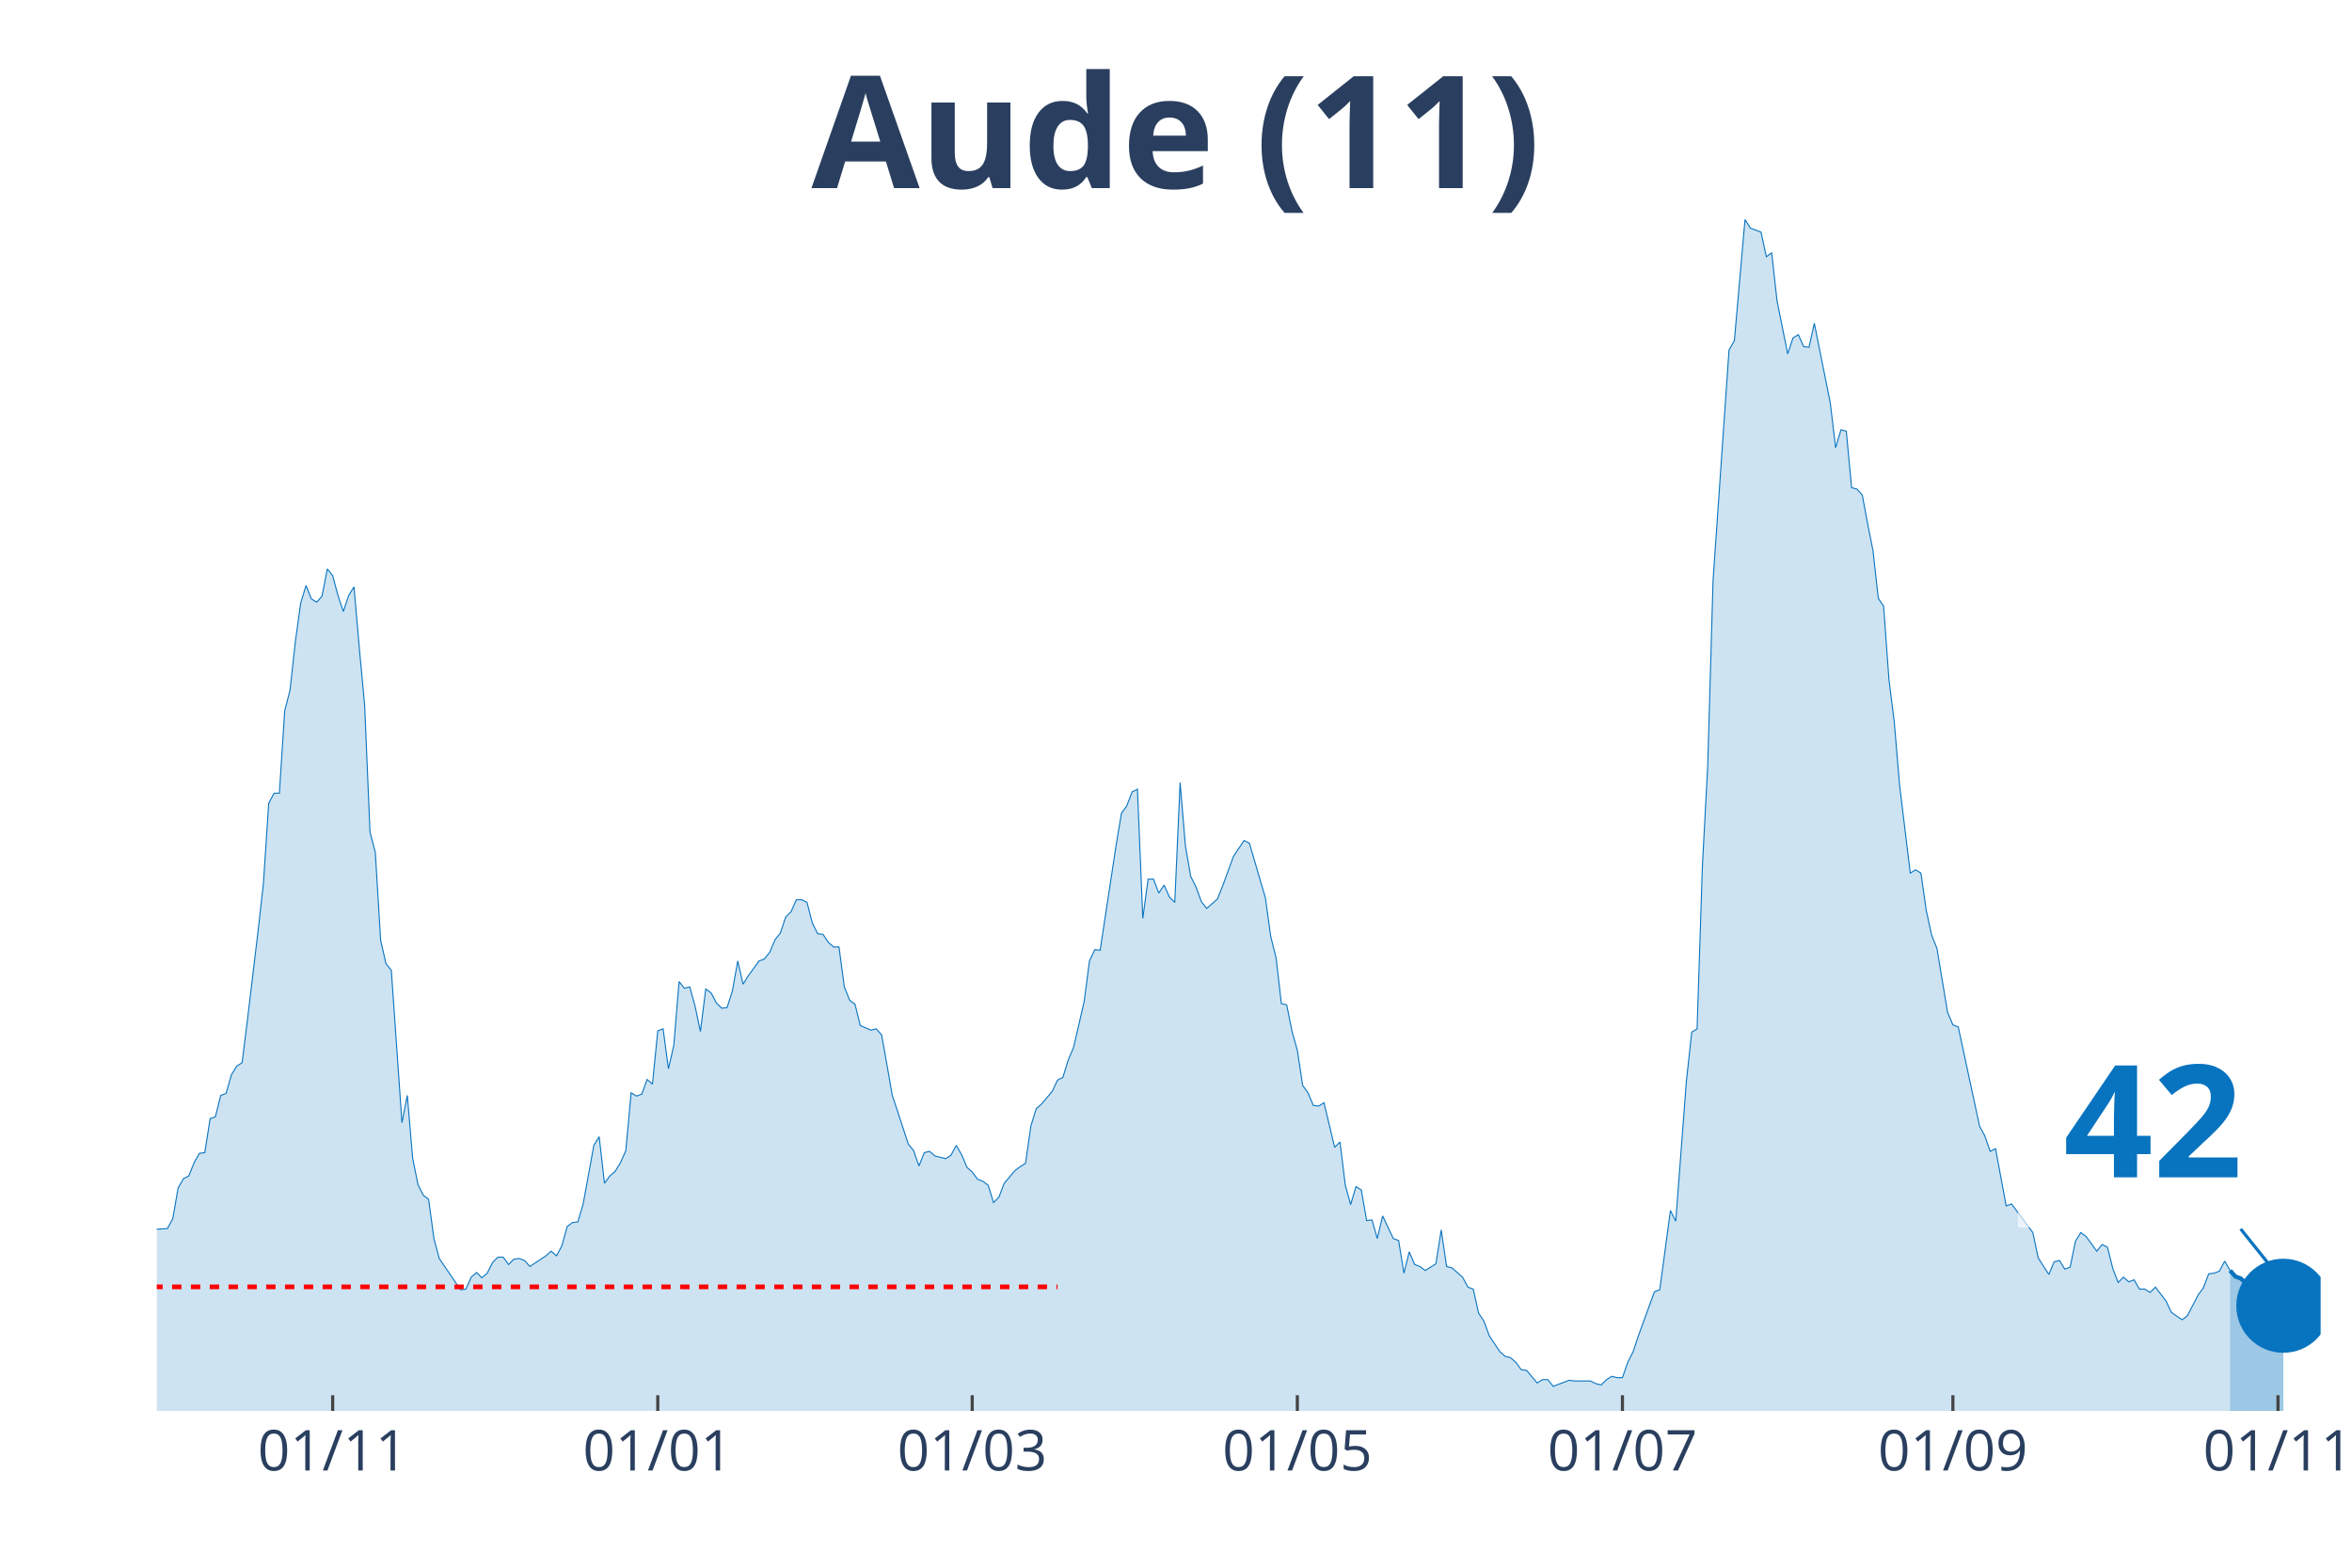
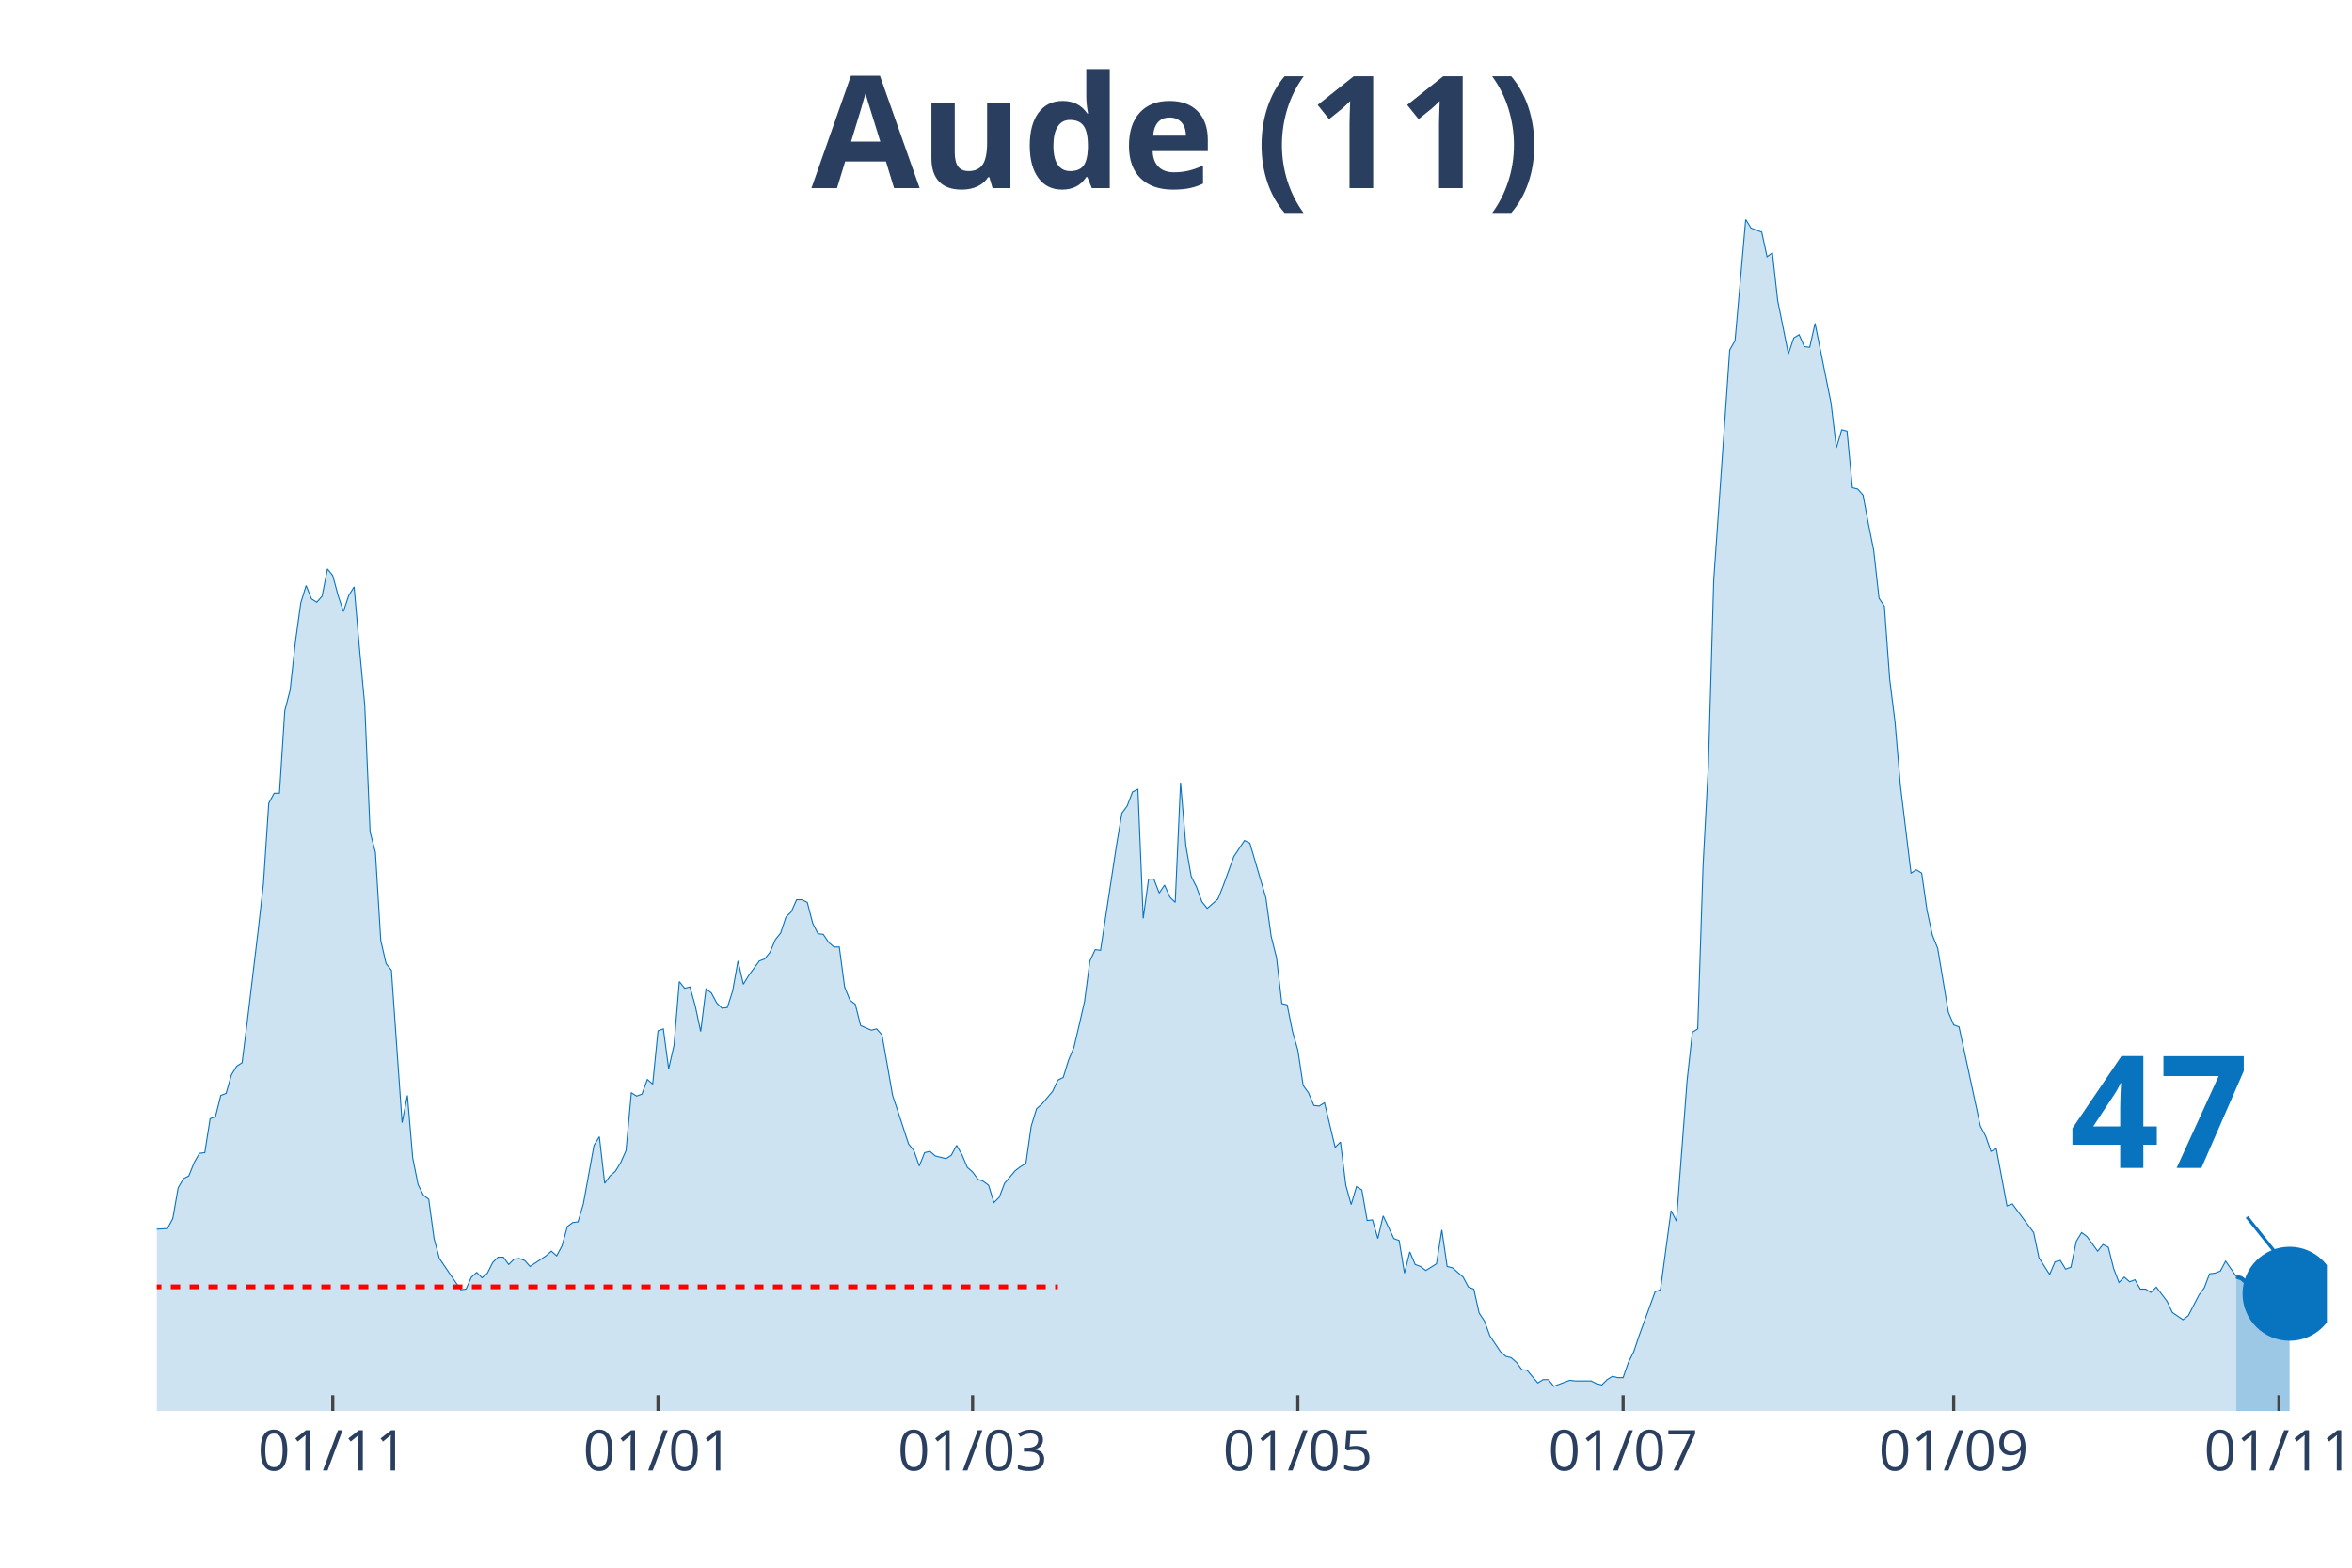
<svg xmlns="http://www.w3.org/2000/svg" class="main-svg" width="1125" height="750" style="" viewBox="0 0 750 500">
  <rect x="0" y="0" width="750" height="500" style="fill: rgb(0, 0, 0); fill-opacity: 0;" />
-   <defs id="defs-62aadf">
+   <defs id="defs-890fa3">
    <g class="clips">
-       <clipPath id="clip62aadfxyplot" class="plotclip">
-         <rect width="690" height="380" />
+       <clipPath id="clip890fa3xyplot" class="plotclip">
+         <rect width="692" height="380" />
      </clipPath>
-       <clipPath class="axesclip" id="clip62aadfx">
-         <rect x="50" y="0" width="690" height="500" />
+       <clipPath class="axesclip" id="clip890fa3x">
+         <rect x="50" y="0" width="692" height="500" />
      </clipPath>
-       <clipPath class="axesclip" id="clip62aadfy">
+       <clipPath class="axesclip" id="clip890fa3y">
        <rect x="0" y="70" width="750" height="380" />
      </clipPath>
-       <clipPath class="axesclip" id="clip62aadfxy">
-         <rect x="50" y="70" width="690" height="380" />
+       <clipPath class="axesclip" id="clip890fa3xy">
+         <rect x="50" y="70" width="692" height="380" />
      </clipPath>
    </g>
    <g class="gradients" />
  </defs>
  <g class="bglayer">
-     <rect class="bg" x="50" y="70" width="690" height="380" style="fill: rgb(0, 0, 0); fill-opacity: 0; stroke-width: 0;" />
+     <rect class="bg" x="50" y="70" width="692" height="380" style="fill: rgb(0, 0, 0); fill-opacity: 0; stroke-width: 0;" />
  </g>
  <g class="layer-below">
    <g class="imagelayer" />
    <g class="shapelayer" />
  </g>
  <g class="cartesianlayer">
    <g class="subplot xy">
      <g class="layer-subplot">
        <g class="shapelayer" />
        <g class="imagelayer" />
      </g>
      <g class="gridlayer">
        <g class="x">
-           <path class="xgrid crisp" transform="translate(106.08,0)" d="M0,70v380" style="stroke: rgb(255, 255, 255); stroke-opacity: 1; stroke-width: 1px;" />
-           <path class="xgrid crisp" transform="translate(209.75,0)" d="M0,70v380" style="stroke: rgb(255, 255, 255); stroke-opacity: 1; stroke-width: 1px;" />
-           <path class="xgrid crisp" transform="translate(310.02,0)" d="M0,70v380" style="stroke: rgb(255, 255, 255); stroke-opacity: 1; stroke-width: 1px;" />
-           <path class="xgrid crisp" transform="translate(413.69,0)" d="M0,70v380" style="stroke: rgb(255, 255, 255); stroke-opacity: 1; stroke-width: 1px;" />
-           <path class="xgrid crisp" transform="translate(517.36,0)" d="M0,70v380" style="stroke: rgb(255, 255, 255); stroke-opacity: 1; stroke-width: 1px;" />
-           <path class="xgrid crisp" transform="translate(622.73,0)" d="M0,70v380" style="stroke: rgb(255, 255, 255); stroke-opacity: 1; stroke-width: 1px;" />
-           <path class="xgrid crisp" transform="translate(726.4,0)" d="M0,70v380" style="stroke: rgb(255, 255, 255); stroke-opacity: 1; stroke-width: 1px;" />
+           <path class="xgrid crisp" transform="translate(106.11,0)" d="M0,70v380" style="stroke: rgb(255, 255, 255); stroke-opacity: 1; stroke-width: 1px;" />
+           <path class="xgrid crisp" transform="translate(209.82,0)" d="M0,70v380" style="stroke: rgb(255, 255, 255); stroke-opacity: 1; stroke-width: 1px;" />
+           <path class="xgrid crisp" transform="translate(310.14,0)" d="M0,70v380" style="stroke: rgb(255, 255, 255); stroke-opacity: 1; stroke-width: 1px;" />
+           <path class="xgrid crisp" transform="translate(413.85,0)" d="M0,70v380" style="stroke: rgb(255, 255, 255); stroke-opacity: 1; stroke-width: 1px;" />
+           <path class="xgrid crisp" transform="translate(517.57,0)" d="M0,70v380" style="stroke: rgb(255, 255, 255); stroke-opacity: 1; stroke-width: 1px;" />
+           <path class="xgrid crisp" transform="translate(622.98,0)" d="M0,70v380" style="stroke: rgb(255, 255, 255); stroke-opacity: 1; stroke-width: 1px;" />
+           <path class="xgrid crisp" transform="translate(726.7,0)" d="M0,70v380" style="stroke: rgb(255, 255, 255); stroke-opacity: 1; stroke-width: 1px;" />
        </g>
        <g class="y" />
      </g>
      <g class="zerolinelayer" />
      <path class="xlines-below" />
      <path class="ylines-below" />
      <g class="overlines-below" />
      <g class="xaxislayer-below" />
      <g class="yaxislayer-below" />
      <g class="overaxes-below" />
-       <g class="plot" transform="translate(50, 70)" clip-path="url('#clip62aadfxyplot')">
+       <g class="plot" transform="translate(50, 70)" clip-path="url('#clip890fa3xyplot')">
        <g class="scatterlayer mlayer">
-           <g class="trace scatter trace42913e" style="stroke-miterlimit: 2;">
+           <g class="trace scatter trace2fe409" style="stroke-miterlimit: 2;">
            <g class="fills">
              <g>
-                 <path class="js-fill" d="M661.11,380L-231.13,380L-231.13,367.26L-229.43,368.54L-227.73,375.75L-220.94,376.39L-219.24,377.03L-212.44,379.15L-210.74,379.36L-198.84,379.58L-197.14,379.58L-107.07,379.15L-105.37,379.15L-100.27,378.51L-98.57,377.66L-88.37,375.12L-86.67,373.21L-81.58,370.66L-79.88,370.66L-73.08,368.11L-71.38,368.11L-62.88,363.65L-61.18,360.68L-59.48,358.35L-57.78,358.56L-56.08,358.56L-54.38,355.59L-50.99,347.73L-49.29,346.46L-45.89,340.94L-44.19,340.94L-42.49,341.36L-40.79,343.27L-39.09,342.85L-37.39,344.97L-33.99,347.73L-32.29,347.94L-30.59,347.52L-28.89,344.97L-27.19,343.7L-25.49,339.88L-22.09,335.42L-20.39,334.99L-18.69,330.75L-17,330.96L-15.3,332.66L-13.6,332.45L-11.9,328.2L-10.2,327.99L-8.5,327.99L-6.8,329.26L-5.1,328.2L-3.4,325.02L-1.7,319.92L0,322.04L3.4,321.83L5.1,318.65L6.8,308.88L8.5,305.91L10.2,305.06L11.9,300.82L13.6,297.84L15.3,297.63L17,286.8L18.69,286.17L20.39,279.37L22.09,278.74L23.79,272.79L25.49,270.03L27.19,268.97L28.89,255.39L32.29,226.94L33.99,211.87L35.69,186.18L37.39,182.99L39.09,182.99L40.79,156.67L42.49,150.09L44.19,134.59L45.89,122.28L47.59,116.76L49.29,121.01L50.99,122.07L52.68,120.16L54.38,111.45L56.08,113.58L57.78,119.94L59.48,125.04L61.18,119.94L62.88,117.18L64.58,136.72L66.28,154.97L67.98,195.31L69.68,201.89L71.38,229.91L73.08,237.34L74.78,239.46L78.18,288.08L79.88,279.37L81.58,299.33L83.28,307.82L84.98,311.22L86.67,312.49L88.37,325.02L90.07,331.39L96.87,341.36L98.57,341.15L100.27,337.33L101.97,335.84L103.67,337.54L105.37,336.06L107.07,332.66L108.77,330.96L110.47,330.96L112.17,333.3L113.87,331.6L115.57,331.39L117.27,332.02L118.97,333.93L124.06,330.54L125.76,329.05L127.46,330.54L129.16,327.35L130.86,321.2L132.56,319.92L134.26,319.71L135.96,313.98L139.36,295.3L141.06,292.54L142.76,307.4L144.46,305.06L146.16,303.58L147.86,300.82L149.56,296.99L151.26,278.53L152.96,279.59L154.66,278.95L156.35,274.28L158.05,275.77L159.75,258.78L161.45,258.15L163.15,270.88L164.85,263.45L166.55,243.07L168.25,245.2L169.95,244.77L171.65,250.93L173.35,258.99L175.05,245.41L176.75,246.68L178.45,249.87L180.15,251.56L181.85,251.35L183.55,246.04L185.25,236.49L186.95,243.92L188.65,241.16L192.04,236.49L193.74,235.85L195.44,233.73L197.14,229.7L198.84,227.58L200.54,222.48L202.24,220.78L203.94,216.96L205.64,216.96L207.34,217.81L209.04,224.39L210.74,227.79L212.44,228L214.14,230.55L215.84,232.03L217.54,232.03L219.24,244.77L220.94,249.02L222.64,250.29L224.33,257.08L227.73,258.57L229.43,258.15L231.13,260.06L232.83,269.61L234.53,279.37L236.23,284.47L239.63,294.87L241.33,296.99L243.03,301.88L244.73,297.63L246.43,297.21L248.13,298.69L251.53,299.54L253.23,298.48L254.93,295.3L256.63,298.27L258.33,302.3L260.02,303.79L261.72,306.12L263.42,306.76L265.12,308.03L266.82,313.55L268.52,311.85L270.22,307.4L273.62,303.36L275.32,302.09L277.02,301.03L278.72,289.14L280.42,283.62L282.12,282.13L285.52,278.1L287.22,274.49L288.92,273.64L290.62,268.12L292.32,264.09L294.01,256.87L295.71,249.44L297.41,236.49L299.11,232.88L300.81,233.09L305.91,199.55L307.61,189.36L309.31,187.03L311.01,182.57L312.71,181.72L314.41,222.91L316.11,210.38L317.81,210.38L319.51,214.84L321.21,212.29L322.91,216.11L324.61,217.81L326.31,179.6L328,199.77L329.7,209.53L331.4,212.93L333.1,217.6L334.8,219.72L338.2,216.75L339.9,212.5L343.3,203.16L345,200.61L346.7,198.07L348.4,198.92L353.5,216.32L355.2,228.64L356.9,235.43L358.6,250.08L360.3,250.5L362,258.99L363.69,264.94L365.39,276.19L367.09,278.53L368.79,282.56L370.49,282.77L372.19,281.71L375.59,295.93L377.29,294.23L378.99,308.03L380.69,314.19L382.39,308.46L384.09,309.52L385.79,319.28L387.49,319.07L389.19,325.02L390.89,317.8L394.29,325.02L395.99,325.65L397.68,336.06L399.38,329.26L401.08,333.3L402.78,333.93L404.48,335.21L406.18,334.15L407.88,333.08L409.58,322.26L411.28,333.93L412.98,334.36L416.38,337.33L418.08,340.51L419.78,341.15L421.48,348.79L423.18,351.34L424.88,356.01L428.28,361.11L429.98,362.59L431.67,363.02L433.37,364.5L435.07,366.84L436.77,367.05L440.17,371.08L441.87,370.02L443.57,370.02L445.27,372.15L450.37,370.23L452.07,370.45L457.17,370.45L458.87,371.3L460.57,371.72L462.27,370.02L463.97,368.96L465.67,369.39L467.36,369.39L469.06,364.5L470.76,361.11L472.46,356.01L477.56,342L479.26,341.36L482.66,316.1L484.36,319.5L487.76,274.7L489.46,259.21L491.16,258.15L492.86,206.13L494.56,174.08L496.26,115.06L501.35,41.61L503.05,38.64L506.45,0L508.15,2.76L511.55,4.03L513.25,11.89L514.95,10.61L516.65,25.9L520.05,42.88L521.75,37.79L523.45,36.73L525.15,40.55L526.85,40.76L528.55,33.12L533.65,58.59L535.34,72.82L537.04,67.08L538.74,67.51L540.44,85.55L542.14,85.98L543.84,87.89L545.54,97.02L547.24,105.51L548.94,120.79L550.64,123.34L552.34,146.69L554.04,160.28L555.74,180.45L559.14,208.47L560.84,207.41L562.54,208.47L564.24,220.36L565.94,228.21L567.64,232.46L571.03,252.84L572.73,256.87L574.43,257.51L576.13,265.36L581.23,289.14L582.93,292.32L584.63,297.21L586.33,296.36L589.73,314.61L591.43,313.98L598.23,323.11L599.93,331.17L603.33,336.48L605.02,332.45L606.72,332.02L608.42,334.78L610.12,334.15L611.82,325.87L613.52,323.11L615.22,324.38L618.62,329.05L620.32,326.93L622.02,327.78L623.72,334.57L625.42,339.03L627.12,337.33L628.82,338.82L630.52,338.18L632.22,341.15L633.92,341.15L635.62,342.21L637.32,340.51L640.71,344.97L642.41,348.58L645.81,350.92L647.51,349.64L650.91,343.06L652.61,340.73L654.31,336.27L656.01,336.06L657.71,335.42L659.41,332.23L661.11,335.21" style="fill: rgb(8, 115, 191); fill-opacity: 0.2; stroke-width: 0;" />
+                 <path class="js-fill" d="M663.1,380L-231.23,380L-231.23,367.26L-229.53,368.54L-227.83,375.75L-221.03,376.39L-219.33,377.03L-212.53,379.15L-210.83,379.36L-198.93,379.58L-197.23,379.58L-107.12,379.15L-105.42,379.15L-100.31,378.51L-98.61,377.66L-88.41,375.12L-86.71,373.21L-81.61,370.66L-79.91,370.66L-73.11,368.11L-71.41,368.11L-62.91,363.65L-61.21,360.68L-59.51,358.35L-57.81,358.56L-56.11,358.56L-54.41,355.59L-51.01,347.73L-49.31,346.46L-45.91,340.94L-44.21,340.94L-42.51,341.36L-40.81,343.27L-39.11,342.85L-37.41,344.97L-34,347.73L-32.3,347.94L-30.6,347.52L-28.9,344.97L-27.2,343.7L-25.5,339.88L-22.1,335.42L-20.4,334.99L-18.7,330.75L-17,330.96L-15.3,332.66L-13.6,332.45L-11.9,328.2L-10.2,327.99L-8.5,327.99L-6.8,329.26L-5.1,328.2L-3.4,325.02L-1.7,319.92L0,322.04L3.4,321.83L5.1,318.65L6.8,308.88L8.5,305.91L10.2,305.06L11.9,300.82L13.6,297.84L15.3,297.63L17,286.8L18.7,286.17L20.4,279.37L22.1,278.74L23.8,272.79L25.5,270.03L27.2,268.97L28.9,255.39L32.3,226.94L34,211.87L35.71,186.18L37.41,182.99L39.11,182.99L40.81,156.67L42.51,150.09L44.21,134.59L45.91,122.28L47.61,116.76L49.31,121.01L51.01,122.07L52.71,120.16L54.41,111.45L56.11,113.58L57.81,119.94L59.51,125.04L61.21,119.94L62.91,117.18L64.61,136.72L66.31,154.97L68.01,195.31L69.71,201.89L71.41,229.91L73.11,237.34L74.81,239.46L78.21,288.08L79.91,279.37L81.61,299.33L83.31,307.82L85.01,311.22L86.71,312.49L88.41,325.02L90.11,331.39L96.91,341.36L98.61,341.15L100.31,337.33L102.01,335.84L103.71,337.54L105.42,336.06L107.12,332.66L108.82,330.96L110.52,330.96L112.22,333.3L113.92,331.6L115.62,331.39L117.32,332.02L119.02,333.93L124.12,330.54L125.82,329.05L127.52,330.54L129.22,327.35L130.92,321.2L132.62,319.92L134.32,319.71L136.02,313.98L139.42,295.3L141.12,292.54L142.82,307.4L144.52,305.06L146.22,303.58L147.92,300.82L149.62,296.99L151.32,278.53L153.02,279.59L154.72,278.95L156.42,274.28L158.12,275.77L159.82,258.78L161.52,258.15L163.22,270.88L164.92,263.45L166.62,243.07L168.32,245.2L170.02,244.77L171.72,250.93L173.43,258.99L175.13,245.41L176.83,246.68L178.53,249.87L180.23,251.56L181.93,251.35L183.63,246.04L185.33,236.49L187.03,243.92L188.73,241.16L192.13,236.49L193.83,235.85L195.53,233.73L197.23,229.7L198.93,227.58L200.63,222.48L202.33,220.78L204.03,216.96L205.73,216.96L207.43,217.81L209.13,224.39L210.83,227.79L212.53,228L214.23,230.55L215.93,232.03L217.63,232.03L219.33,244.77L221.03,249.02L222.73,250.29L224.43,257.08L227.83,258.57L229.53,258.15L231.23,260.06L232.93,269.61L234.63,279.37L236.33,284.47L239.73,294.87L241.43,296.99L243.14,301.88L244.84,297.63L246.54,297.21L248.24,298.69L251.64,299.54L253.34,298.48L255.04,295.3L256.74,298.27L258.44,302.3L260.14,303.79L261.84,306.12L263.54,306.76L265.24,308.03L266.94,313.55L268.64,311.85L270.34,307.4L273.74,303.36L275.44,302.09L277.14,301.03L278.84,289.14L280.54,283.62L282.24,282.13L285.64,278.1L287.34,274.49L289.04,273.64L290.74,268.12L292.44,264.09L294.14,256.87L295.84,249.44L297.54,236.49L299.24,232.88L300.94,233.09L306.04,199.55L307.74,189.36L309.44,187.03L311.14,182.57L312.85,181.72L314.55,222.91L316.25,210.38L317.95,210.38L319.65,214.84L321.35,212.29L323.05,216.11L324.75,217.81L326.45,179.6L328.15,199.77L329.85,209.53L331.55,212.93L333.25,217.6L334.95,219.72L338.35,216.75L340.05,212.5L343.45,203.16L345.15,200.61L346.85,198.07L348.55,198.92L353.65,216.32L355.35,228.64L357.05,235.43L358.75,250.08L360.45,250.5L362.15,258.99L363.85,264.94L365.55,276.19L367.25,278.53L368.95,282.56L370.65,282.77L372.35,281.71L375.75,295.93L377.45,294.23L379.15,308.03L380.86,314.19L382.56,308.46L384.26,309.52L385.96,319.28L387.66,319.07L389.36,325.02L391.06,317.8L394.46,325.02L396.16,325.65L397.86,336.06L399.56,329.26L401.26,333.3L402.96,333.93L404.66,335.21L406.36,334.15L408.06,333.08L409.76,322.26L411.46,333.93L413.16,334.36L416.56,337.33L418.26,340.51L419.96,341.15L421.66,348.79L423.36,351.34L425.06,356.01L428.46,361.11L430.16,362.59L431.86,363.02L433.56,364.5L435.26,366.84L436.96,367.05L440.36,371.08L442.06,370.02L443.76,370.02L445.46,372.15L450.57,370.23L452.27,370.45L457.37,370.45L459.07,371.3L460.77,371.72L462.47,370.02L464.17,368.96L465.87,369.39L467.57,369.39L469.27,364.5L470.97,361.11L472.67,356.01L477.77,342L479.47,341.36L482.87,316.1L484.57,319.5L487.97,274.7L489.67,259.21L491.37,258.15L493.07,206.13L494.77,174.08L496.47,115.06L501.57,41.61L503.27,38.64L506.67,0L508.37,2.76L511.77,4.03L513.47,11.89L515.17,10.61L516.87,25.9L520.28,42.88L521.98,37.79L523.68,36.73L525.38,40.55L527.08,40.76L528.78,33.12L533.88,58.59L535.58,72.82L537.28,67.08L538.98,67.51L540.68,85.55L542.38,85.98L544.08,87.89L545.78,97.02L547.48,105.51L549.18,120.79L550.88,123.34L552.58,146.69L554.28,160.28L555.98,180.45L559.38,208.47L561.08,207.41L562.78,208.47L564.48,220.36L566.18,228.21L567.88,232.46L571.28,252.84L572.98,256.87L574.68,257.51L576.38,265.36L581.48,289.14L583.18,292.32L584.88,297.21L586.58,296.36L589.99,314.61L591.69,313.98L598.49,323.11L600.19,331.17L603.59,336.48L605.29,332.45L606.99,332.02L608.69,334.78L610.39,334.15L612.09,325.87L613.79,323.11L615.49,324.38L618.89,329.05L620.59,326.93L622.29,327.78L623.99,334.57L625.69,339.03L627.39,337.33L629.09,338.82L630.79,338.18L632.49,341.15L634.19,341.15L635.89,342.21L637.59,340.51L640.99,344.97L642.69,348.58L646.09,350.92L647.79,349.64L651.19,343.06L652.89,340.73L654.59,336.27L656.29,336.06L658,335.42L659.7,332.23L663.1,337.12" style="fill: rgb(8, 115, 191); fill-opacity: 0.2; stroke-width: 0;" />
              </g>
            </g>
            <g class="errorbars" />
            <g class="lines">
-               <path class="js-line" d="M-231.13,367.26L-229.43,368.54L-227.73,375.75L-220.94,376.39L-219.24,377.03L-212.44,379.15L-210.74,379.36L-198.84,379.58L-197.14,379.58L-107.07,379.15L-105.37,379.15L-100.27,378.51L-98.57,377.66L-88.37,375.12L-86.67,373.21L-81.58,370.66L-79.88,370.66L-73.08,368.11L-71.38,368.11L-62.88,363.65L-61.18,360.68L-59.48,358.35L-57.78,358.56L-56.08,358.56L-54.38,355.59L-50.99,347.73L-49.29,346.46L-45.89,340.94L-44.19,340.94L-42.49,341.36L-40.79,343.27L-39.09,342.85L-37.39,344.97L-33.99,347.73L-32.29,347.94L-30.59,347.52L-28.89,344.97L-27.19,343.7L-25.49,339.88L-22.09,335.42L-20.39,334.99L-18.69,330.75L-17,330.96L-15.3,332.66L-13.6,332.45L-11.9,328.2L-10.2,327.99L-8.5,327.99L-6.8,329.26L-5.1,328.2L-3.4,325.02L-1.7,319.92L0,322.04L3.4,321.83L5.1,318.65L6.8,308.88L8.5,305.91L10.2,305.06L11.9,300.82L13.6,297.84L15.3,297.63L17,286.8L18.69,286.17L20.39,279.37L22.09,278.74L23.79,272.79L25.49,270.03L27.19,268.97L28.89,255.39L32.29,226.94L33.99,211.87L35.69,186.18L37.39,182.99L39.09,182.99L40.79,156.67L42.49,150.09L44.19,134.59L45.89,122.28L47.59,116.76L49.29,121.01L50.99,122.07L52.68,120.16L54.38,111.45L56.08,113.58L57.78,119.94L59.48,125.04L61.18,119.94L62.88,117.18L64.58,136.72L66.28,154.97L67.98,195.31L69.68,201.89L71.38,229.91L73.08,237.34L74.78,239.46L78.18,288.08L79.88,279.37L81.58,299.33L83.28,307.82L84.98,311.22L86.67,312.49L88.37,325.02L90.07,331.39L96.87,341.36L98.57,341.15L100.27,337.33L101.97,335.84L103.67,337.54L105.37,336.06L107.07,332.66L108.77,330.96L110.47,330.96L112.17,333.3L113.87,331.6L115.57,331.39L117.27,332.02L118.97,333.93L124.06,330.54L125.76,329.05L127.46,330.54L129.16,327.35L130.86,321.2L132.56,319.92L134.26,319.71L135.96,313.98L139.36,295.3L141.06,292.54L142.76,307.4L144.46,305.06L146.16,303.58L147.86,300.82L149.56,296.99L151.26,278.53L152.96,279.59L154.66,278.95L156.35,274.28L158.05,275.77L159.75,258.78L161.45,258.15L163.15,270.88L164.85,263.45L166.55,243.07L168.25,245.2L169.95,244.77L171.65,250.93L173.35,258.99L175.05,245.41L176.75,246.68L178.45,249.87L180.15,251.56L181.85,251.35L183.55,246.04L185.25,236.49L186.95,243.92L188.65,241.16L192.04,236.49L193.74,235.85L195.44,233.73L197.14,229.7L198.84,227.58L200.54,222.48L202.24,220.78L203.94,216.96L205.64,216.96L207.34,217.81L209.04,224.39L210.74,227.79L212.44,228L214.14,230.55L215.84,232.03L217.54,232.03L219.24,244.77L220.94,249.02L222.64,250.29L224.33,257.08L227.73,258.57L229.43,258.15L231.13,260.06L232.83,269.61L234.53,279.37L236.23,284.47L239.63,294.87L241.33,296.99L243.03,301.88L244.73,297.63L246.43,297.21L248.13,298.69L251.53,299.54L253.23,298.48L254.93,295.3L256.63,298.27L258.33,302.3L260.02,303.79L261.72,306.12L263.42,306.76L265.12,308.03L266.82,313.55L268.52,311.85L270.22,307.4L273.62,303.36L275.32,302.09L277.02,301.03L278.72,289.14L280.42,283.62L282.12,282.13L285.52,278.1L287.22,274.49L288.92,273.64L290.62,268.12L292.32,264.09L294.01,256.87L295.71,249.44L297.41,236.49L299.11,232.88L300.81,233.09L305.91,199.55L307.61,189.36L309.31,187.03L311.01,182.57L312.71,181.72L314.41,222.91L316.11,210.38L317.81,210.38L319.51,214.84L321.21,212.29L322.91,216.11L324.61,217.81L326.31,179.6L328,199.77L329.7,209.53L331.4,212.93L333.1,217.6L334.8,219.72L338.2,216.75L339.9,212.5L343.3,203.16L345,200.61L346.7,198.07L348.4,198.92L353.5,216.32L355.2,228.64L356.9,235.43L358.6,250.08L360.3,250.5L362,258.99L363.69,264.94L365.39,276.19L367.09,278.53L368.79,282.56L370.49,282.77L372.19,281.71L375.59,295.93L377.29,294.23L378.99,308.03L380.69,314.19L382.39,308.46L384.09,309.52L385.79,319.28L387.49,319.07L389.19,325.02L390.89,317.8L394.29,325.02L395.99,325.65L397.68,336.06L399.38,329.26L401.08,333.3L402.78,333.93L404.48,335.21L406.18,334.15L407.88,333.08L409.58,322.26L411.28,333.93L412.98,334.36L416.38,337.33L418.08,340.51L419.78,341.15L421.48,348.79L423.18,351.34L424.88,356.01L428.28,361.11L429.98,362.59L431.67,363.02L433.37,364.5L435.07,366.84L436.77,367.05L440.17,371.08L441.87,370.02L443.57,370.02L445.27,372.15L450.37,370.23L452.07,370.45L457.17,370.45L458.87,371.3L460.57,371.72L462.27,370.02L463.97,368.96L465.67,369.39L467.36,369.39L469.06,364.5L470.76,361.11L472.46,356.01L477.56,342L479.26,341.36L482.66,316.1L484.36,319.5L487.76,274.7L489.46,259.21L491.16,258.15L492.86,206.13L494.56,174.08L496.26,115.06L501.35,41.61L503.05,38.64L506.45,0L508.15,2.76L511.55,4.03L513.25,11.89L514.95,10.61L516.65,25.9L520.05,42.88L521.75,37.79L523.45,36.73L525.15,40.55L526.85,40.76L528.55,33.12L533.65,58.59L535.34,72.82L537.04,67.08L538.74,67.51L540.44,85.55L542.14,85.98L543.84,87.89L545.54,97.02L547.24,105.51L548.94,120.79L550.64,123.34L552.34,146.69L554.04,160.28L555.74,180.45L559.14,208.47L560.84,207.41L562.54,208.47L564.24,220.36L565.94,228.21L567.64,232.46L571.03,252.84L572.73,256.87L574.43,257.51L576.13,265.36L581.23,289.14L582.93,292.32L584.63,297.21L586.33,296.36L589.73,314.61L591.43,313.98L598.23,323.11L599.93,331.17L603.33,336.48L605.02,332.45L606.72,332.02L608.42,334.78L610.12,334.15L611.82,325.87L613.52,323.11L615.22,324.38L618.62,329.05L620.32,326.93L622.02,327.78L623.72,334.57L625.42,339.03L627.12,337.33L628.82,338.82L630.52,338.18L632.22,341.15L633.92,341.15L635.62,342.21L637.32,340.51L640.71,344.97L642.41,348.58L645.81,350.92L647.51,349.64L650.91,343.06L652.61,340.73L654.31,336.27L656.01,336.06L657.71,335.42L659.41,332.23L661.11,335.21" style="vector-effect: non-scaling-stroke; fill: none; stroke: rgb(8, 115, 191); stroke-opacity: 1; stroke-width: 0.5px; opacity: 1;" />
+               <path class="js-line" d="M-231.23,367.26L-229.53,368.54L-227.83,375.75L-221.03,376.39L-219.33,377.03L-212.53,379.15L-210.83,379.36L-198.93,379.58L-197.23,379.58L-107.12,379.15L-105.42,379.15L-100.31,378.51L-98.61,377.66L-88.41,375.12L-86.71,373.21L-81.61,370.66L-79.91,370.66L-73.11,368.11L-71.41,368.11L-62.91,363.65L-61.21,360.68L-59.51,358.35L-57.81,358.56L-56.11,358.56L-54.41,355.59L-51.01,347.73L-49.31,346.46L-45.91,340.94L-44.21,340.94L-42.51,341.36L-40.81,343.27L-39.11,342.85L-37.41,344.97L-34,347.73L-32.3,347.94L-30.6,347.52L-28.9,344.97L-27.2,343.7L-25.5,339.88L-22.1,335.42L-20.4,334.99L-18.7,330.75L-17,330.96L-15.3,332.66L-13.6,332.45L-11.9,328.2L-10.2,327.99L-8.5,327.99L-6.8,329.26L-5.1,328.2L-3.4,325.02L-1.7,319.92L0,322.04L3.4,321.83L5.1,318.65L6.8,308.88L8.5,305.91L10.2,305.06L11.9,300.82L13.6,297.84L15.3,297.63L17,286.8L18.7,286.17L20.4,279.37L22.1,278.74L23.8,272.79L25.5,270.03L27.2,268.97L28.9,255.39L32.3,226.94L34,211.87L35.71,186.18L37.41,182.99L39.11,182.99L40.81,156.67L42.51,150.09L44.21,134.59L45.91,122.28L47.61,116.76L49.31,121.01L51.01,122.07L52.71,120.16L54.41,111.45L56.11,113.58L57.81,119.94L59.51,125.04L61.21,119.94L62.91,117.18L64.61,136.72L66.31,154.97L68.01,195.31L69.71,201.89L71.41,229.91L73.11,237.34L74.81,239.46L78.21,288.08L79.91,279.37L81.61,299.33L83.31,307.82L85.01,311.22L86.71,312.49L88.41,325.02L90.11,331.39L96.91,341.36L98.61,341.15L100.31,337.33L102.01,335.84L103.71,337.54L105.42,336.06L107.12,332.66L108.82,330.96L110.52,330.96L112.22,333.3L113.92,331.6L115.62,331.39L117.32,332.02L119.02,333.93L124.12,330.54L125.82,329.05L127.52,330.54L129.22,327.35L130.92,321.2L132.62,319.92L134.32,319.71L136.02,313.98L139.42,295.3L141.12,292.54L142.82,307.4L144.52,305.06L146.22,303.58L147.92,300.82L149.62,296.99L151.32,278.53L153.02,279.59L154.72,278.95L156.42,274.28L158.12,275.77L159.82,258.78L161.52,258.15L163.22,270.88L164.92,263.45L166.62,243.07L168.32,245.2L170.02,244.77L171.72,250.93L173.43,258.99L175.13,245.41L176.83,246.68L178.53,249.87L180.23,251.56L181.93,251.35L183.63,246.04L185.33,236.49L187.03,243.92L188.73,241.16L192.13,236.49L193.83,235.85L195.53,233.73L197.23,229.7L198.93,227.58L200.63,222.48L202.33,220.78L204.03,216.96L205.73,216.96L207.43,217.81L209.13,224.39L210.83,227.79L212.53,228L214.23,230.55L215.93,232.03L217.63,232.03L219.33,244.77L221.03,249.02L222.73,250.29L224.43,257.08L227.83,258.57L229.53,258.15L231.23,260.06L232.93,269.61L234.63,279.37L236.33,284.47L239.73,294.87L241.43,296.99L243.14,301.88L244.84,297.63L246.54,297.21L248.24,298.69L251.64,299.54L253.34,298.48L255.04,295.3L256.74,298.27L258.44,302.3L260.14,303.79L261.84,306.12L263.54,306.76L265.24,308.03L266.94,313.55L268.64,311.85L270.34,307.4L273.74,303.36L275.44,302.09L277.14,301.03L278.84,289.14L280.54,283.62L282.24,282.13L285.64,278.1L287.34,274.49L289.04,273.64L290.74,268.12L292.44,264.09L294.14,256.87L295.84,249.44L297.54,236.49L299.24,232.88L300.94,233.09L306.04,199.55L307.74,189.36L309.44,187.03L311.14,182.57L312.85,181.72L314.55,222.91L316.25,210.38L317.95,210.38L319.65,214.84L321.35,212.29L323.05,216.11L324.75,217.81L326.45,179.6L328.15,199.77L329.85,209.53L331.55,212.93L333.25,217.6L334.95,219.72L338.35,216.75L340.05,212.5L343.45,203.16L345.15,200.61L346.85,198.07L348.55,198.92L353.65,216.32L355.35,228.64L357.05,235.43L358.75,250.08L360.45,250.5L362.15,258.99L363.85,264.94L365.55,276.19L367.25,278.53L368.95,282.56L370.65,282.77L372.35,281.71L375.75,295.93L377.45,294.23L379.15,308.03L380.86,314.19L382.56,308.46L384.26,309.52L385.96,319.28L387.66,319.07L389.36,325.02L391.06,317.8L394.46,325.02L396.16,325.65L397.86,336.06L399.56,329.26L401.26,333.3L402.96,333.93L404.66,335.21L406.36,334.15L408.06,333.08L409.76,322.26L411.46,333.93L413.16,334.36L416.56,337.33L418.26,340.51L419.96,341.15L421.66,348.79L423.36,351.34L425.06,356.01L428.46,361.11L430.16,362.59L431.86,363.02L433.56,364.5L435.26,366.84L436.96,367.05L440.36,371.08L442.06,370.02L443.76,370.02L445.46,372.15L450.57,370.23L452.27,370.45L457.37,370.45L459.07,371.3L460.77,371.72L462.47,370.02L464.17,368.96L465.87,369.39L467.57,369.39L469.27,364.5L470.97,361.11L472.67,356.01L477.77,342L479.47,341.36L482.87,316.1L484.57,319.5L487.97,274.7L489.67,259.21L491.37,258.15L493.07,206.13L494.77,174.08L496.47,115.06L501.57,41.61L503.27,38.64L506.67,0L508.37,2.76L511.77,4.03L513.47,11.89L515.17,10.61L516.87,25.9L520.28,42.88L521.98,37.79L523.68,36.73L525.38,40.55L527.08,40.76L528.78,33.12L533.88,58.59L535.58,72.82L537.28,67.08L538.98,67.51L540.68,85.55L542.38,85.98L544.08,87.89L545.78,97.02L547.48,105.51L549.18,120.79L550.88,123.34L552.58,146.69L554.28,160.28L555.98,180.45L559.38,208.47L561.08,207.41L562.78,208.47L564.48,220.36L566.18,228.21L567.88,232.46L571.28,252.84L572.98,256.87L574.68,257.51L576.38,265.36L581.48,289.14L583.18,292.32L584.88,297.21L586.58,296.36L589.99,314.61L591.69,313.98L598.49,323.11L600.19,331.17L603.59,336.48L605.29,332.45L606.99,332.02L608.69,334.78L610.39,334.15L612.09,325.87L613.79,323.11L615.49,324.38L618.89,329.05L620.59,326.93L622.29,327.78L623.99,334.57L625.69,339.03L627.39,337.33L629.09,338.82L630.79,338.18L632.49,341.15L634.19,341.15L635.89,342.21L637.59,340.51L640.99,344.97L642.69,348.58L646.09,350.92L647.79,349.64L651.19,343.06L652.89,340.73L654.59,336.27L656.29,336.06L658,335.42L659.7,332.23L663.1,337.12" style="vector-effect: non-scaling-stroke; fill: none; stroke: rgb(8, 115, 191); stroke-opacity: 1; stroke-width: 0.5px; opacity: 1;" />
            </g>
            <g class="points" />
            <g class="text" />
          </g>
-           <g class="trace scatter trace4ccde0" style="stroke-miterlimit: 2;">
+           <g class="trace scatter trace0ab4d6" style="stroke-miterlimit: 2;">
            <g class="fills">
              <g>
-                 <path class="js-fill" d="M678.1,380L661.11,380L661.11,335.21L662.81,337.12L664.51,337.75L666.21,339.24L667.91,338.82L669.61,338.82L671.31,350.92L673,348.16L674.7,347.09L676.4,345.18L678.1,346.46" style="fill: rgb(8, 115, 191); fill-opacity: 0.4; stroke-width: 0;" />
+                 <path class="js-fill" d="M680.1,380L663.1,380L663.1,337.12L664.8,337.75L666.5,339.24L669.9,338.82L671.6,350.92L673.3,348.16L675,347.09L676.7,345.18L678.4,346.03L680.1,342.64" style="fill: rgb(8, 115, 191); fill-opacity: 0.4; stroke-width: 0;" />
              </g>
            </g>
            <g class="errorbars" />
            <g class="lines">
-               <path class="js-line" d="M661.11,335.21L662.81,337.12L664.51,337.75L666.21,339.24L667.91,338.82L669.61,338.82L671.31,350.92L673,348.16L674.7,347.09L676.4,345.18L678.1,346.46" style="vector-effect: non-scaling-stroke; fill: none; stroke: rgb(8, 115, 191); stroke-opacity: 1; stroke-width: 2px; opacity: 1;" />
+               <path class="js-line" d="M663.1,337.12L664.8,337.75L666.5,339.24L669.9,338.82L671.6,350.92L673.3,348.16L675,347.09L676.7,345.18L678.4,346.03L680.1,342.64" style="vector-effect: non-scaling-stroke; fill: none; stroke: rgb(8, 115, 191); stroke-opacity: 1; stroke-width: 2px; opacity: 1;" />
            </g>
            <g class="points" />
            <g class="text" />
          </g>
-           <g class="trace scatter tracef250b7" style="stroke-miterlimit: 2; opacity: 1;">
+           <g class="trace scatter tracef9ffd0" style="stroke-miterlimit: 2; opacity: 1;">
            <g class="fills" />
            <g class="errorbars" />
            <g class="lines" />
            <g class="points">
-               <path class="point" transform="translate(678.1,346.46)" d="M15,0A15,15 0 1,1 0,-15A15,15 0 0,1 15,0Z" style="opacity: 1; stroke-width: 0px; fill: rgb(8, 115, 191); fill-opacity: 1;" />
+               <path class="point" transform="translate(680.1,342.64)" d="M15,0A15,15 0 1,1 0,-15A15,15 0 0,1 15,0Z" style="opacity: 1; stroke-width: 0px; fill: rgb(8, 115, 191); fill-opacity: 1;" />
            </g>
            <g class="text" />
          </g>
        </g>
      </g>
      <g class="overplot" />
      <path class="xlines-above crisp" style="fill: none; stroke-width: 1px; stroke: rgb(0, 0, 0); stroke-opacity: 0;" d="" />
      <path class="ylines-above crisp" style="fill: none;" d="M0,0" />
      <g class="overlines-above" />
      <g class="xaxislayer-above">
-         <path class="xtick ticks crisp" d="M0,450v-5" transform="translate(106.08,0)" style="stroke: rgb(68, 68, 68); stroke-opacity: 1; stroke-width: 1px;" />
-         <path class="xtick ticks crisp" d="M0,450v-5" transform="translate(209.75,0)" style="stroke: rgb(68, 68, 68); stroke-opacity: 1; stroke-width: 1px;" />
-         <path class="xtick ticks crisp" d="M0,450v-5" transform="translate(310.02,0)" style="stroke: rgb(68, 68, 68); stroke-opacity: 1; stroke-width: 1px;" />
-         <path class="xtick ticks crisp" d="M0,450v-5" transform="translate(413.69,0)" style="stroke: rgb(68, 68, 68); stroke-opacity: 1; stroke-width: 1px;" />
-         <path class="xtick ticks crisp" d="M0,450v-5" transform="translate(517.36,0)" style="stroke: rgb(68, 68, 68); stroke-opacity: 1; stroke-width: 1px;" />
-         <path class="xtick ticks crisp" d="M0,450v-5" transform="translate(622.73,0)" style="stroke: rgb(68, 68, 68); stroke-opacity: 1; stroke-width: 1px;" />
-         <path class="xtick ticks crisp" d="M0,450v-5" transform="translate(726.4,0)" style="stroke: rgb(68, 68, 68); stroke-opacity: 1; stroke-width: 1px;" />
+         <path class="xtick ticks crisp" d="M0,450v-5" transform="translate(106.11,0)" style="stroke: rgb(68, 68, 68); stroke-opacity: 1; stroke-width: 1px;" />
+         <path class="xtick ticks crisp" d="M0,450v-5" transform="translate(209.82,0)" style="stroke: rgb(68, 68, 68); stroke-opacity: 1; stroke-width: 1px;" />
+         <path class="xtick ticks crisp" d="M0,450v-5" transform="translate(310.14,0)" style="stroke: rgb(68, 68, 68); stroke-opacity: 1; stroke-width: 1px;" />
+         <path class="xtick ticks crisp" d="M0,450v-5" transform="translate(413.85,0)" style="stroke: rgb(68, 68, 68); stroke-opacity: 1; stroke-width: 1px;" />
+         <path class="xtick ticks crisp" d="M0,450v-5" transform="translate(517.57,0)" style="stroke: rgb(68, 68, 68); stroke-opacity: 1; stroke-width: 1px;" />
+         <path class="xtick ticks crisp" d="M0,450v-5" transform="translate(622.98,0)" style="stroke: rgb(68, 68, 68); stroke-opacity: 1; stroke-width: 1px;" />
+         <path class="xtick ticks crisp" d="M0,450v-5" transform="translate(726.7,0)" style="stroke: rgb(68, 68, 68); stroke-opacity: 1; stroke-width: 1px;" />
        <g class="xtick">
-           <text text-anchor="middle" x="0" y="469" transform="translate(106.08,0)" style="font-family: 'Open Sans', verdana, arial, sans-serif; font-size: 18px; fill: rgb(42, 63, 95); fill-opacity: 1; white-space: pre;">01/11</text>
+           <text text-anchor="middle" x="0" y="469" transform="translate(106.11,0)" style="font-family: 'Open Sans', verdana, arial, sans-serif; font-size: 18px; fill: rgb(42, 63, 95); fill-opacity: 1; white-space: pre;">01/11</text>
        </g>
        <g class="xtick">
-           <text text-anchor="middle" x="0" y="469" transform="translate(209.75,0)" style="font-family: 'Open Sans', verdana, arial, sans-serif; font-size: 18px; fill: rgb(42, 63, 95); fill-opacity: 1; white-space: pre;">01/01</text>
+           <text text-anchor="middle" x="0" y="469" transform="translate(209.82,0)" style="font-family: 'Open Sans', verdana, arial, sans-serif; font-size: 18px; fill: rgb(42, 63, 95); fill-opacity: 1; white-space: pre;">01/01</text>
        </g>
        <g class="xtick">
-           <text text-anchor="middle" x="0" y="469" transform="translate(310.02,0)" style="font-family: 'Open Sans', verdana, arial, sans-serif; font-size: 18px; fill: rgb(42, 63, 95); fill-opacity: 1; white-space: pre;">01/03</text>
+           <text text-anchor="middle" x="0" y="469" transform="translate(310.14,0)" style="font-family: 'Open Sans', verdana, arial, sans-serif; font-size: 18px; fill: rgb(42, 63, 95); fill-opacity: 1; white-space: pre;">01/03</text>
        </g>
        <g class="xtick">
-           <text text-anchor="middle" x="0" y="469" transform="translate(413.69,0)" style="font-family: 'Open Sans', verdana, arial, sans-serif; font-size: 18px; fill: rgb(42, 63, 95); fill-opacity: 1; white-space: pre;">01/05</text>
+           <text text-anchor="middle" x="0" y="469" transform="translate(413.85,0)" style="font-family: 'Open Sans', verdana, arial, sans-serif; font-size: 18px; fill: rgb(42, 63, 95); fill-opacity: 1; white-space: pre;">01/05</text>
        </g>
        <g class="xtick">
-           <text text-anchor="middle" x="0" y="469" transform="translate(517.36,0)" style="font-family: 'Open Sans', verdana, arial, sans-serif; font-size: 18px; fill: rgb(42, 63, 95); fill-opacity: 1; white-space: pre;">01/07</text>
+           <text text-anchor="middle" x="0" y="469" transform="translate(517.57,0)" style="font-family: 'Open Sans', verdana, arial, sans-serif; font-size: 18px; fill: rgb(42, 63, 95); fill-opacity: 1; white-space: pre;">01/07</text>
        </g>
        <g class="xtick">
-           <text text-anchor="middle" x="0" y="469" transform="translate(622.73,0)" style="font-family: 'Open Sans', verdana, arial, sans-serif; font-size: 18px; fill: rgb(42, 63, 95); fill-opacity: 1; white-space: pre;">01/09</text>
+           <text text-anchor="middle" x="0" y="469" transform="translate(622.98,0)" style="font-family: 'Open Sans', verdana, arial, sans-serif; font-size: 18px; fill: rgb(42, 63, 95); fill-opacity: 1; white-space: pre;">01/09</text>
        </g>
        <g class="xtick">
-           <text text-anchor="middle" x="0" y="469" transform="translate(726.4,0)" style="font-family: 'Open Sans', verdana, arial, sans-serif; font-size: 18px; fill: rgb(42, 63, 95); fill-opacity: 1; white-space: pre;">01/11</text>
+           <text text-anchor="middle" x="0" y="469" transform="translate(726.7,0)" style="font-family: 'Open Sans', verdana, arial, sans-serif; font-size: 18px; fill: rgb(42, 63, 95); fill-opacity: 1; white-space: pre;">01/11</text>
        </g>
      </g>
      <g class="yaxislayer-above" />
      <g class="overaxes-above" />
    </g>
  </g>
  <g class="polarlayer" />
  <g class="ternarylayer" />
  <g class="geolayer" />
  <g class="funnelarealayer" />
  <g class="pielayer" />
  <g class="treemaplayer" />
  <g class="sunburstlayer" />
  <g class="glimages" />
-   <defs id="topdefs-62aadf">
+   <defs id="topdefs-890fa3">
    <g class="clips" />
  </defs>
  <g class="layer-above">
    <g class="imagelayer" />
    <g class="shapelayer">
-       <path data-index="0" fill-rule="evenodd" d="M-905.12,410.44L337.22,410.44" clip-path="url('#clip62aadfxy')" style="opacity: 1; stroke: rgb(255, 0, 0); stroke-opacity: 1; fill: rgb(0, 0, 0); fill-opacity: 0; stroke-dasharray: 3px, 3px; stroke-width: 1.5px;" />
+       <path data-index="0" fill-rule="evenodd" d="M-905.54,410.44L337.34,410.44" clip-path="url('#clip890fa3xy')" style="opacity: 1; stroke: rgb(255, 0, 0); stroke-opacity: 1; fill: rgb(0, 0, 0); fill-opacity: 0; stroke-dasharray: 3px, 3px; stroke-width: 1.5px;" />
    </g>
  </g>
  <g class="infolayer">
    <g class="g-gtitle">
      <text class="gtitle" x="375" y="25" text-anchor="middle" dy="0.7em" style="font-family: 'Open Sans', verdana, arial, sans-serif; font-size: 50px; fill: rgb(42, 63, 95); opacity: 1; font-weight: normal; white-space: pre;">
        <tspan style="font-weight:bold">Aude (11)</tspan>
      </text>
    </g>
    <g class="g-xtitle" />
    <g class="annotation" data-index="0" style="opacity: 1;">
-       <g class="annotation-text-g" transform="rotate(0,686.1,356.46)">
-         <g class="cursor-pointer" transform="translate(643, 320)">
+       <g class="annotation-text-g" transform="rotate(0,688.1,352.64)">
+         <g class="cursor-pointer" transform="translate(645, 317)">
          <rect class="bg" x="0.5" y="0.5" width="86" height="71" style="stroke-width: 1px; stroke: rgb(0, 0, 0); stroke-opacity: 0; fill: rgb(255, 255, 255); fill-opacity: 0.6;" />
          <text class="annotation-text" text-anchor="middle" x="43.531" y="55.5" style="font-family: 'Open Sans', verdana, arial, sans-serif; font-size: 50px; fill: rgb(8, 115, 191); fill-opacity: 1; white-space: pre;">
-             <tspan style="font-weight:bold">42 </tspan>
+             <tspan style="font-weight:bold">47 </tspan>
          </text>
        </g>
      </g>
      <g class="annotation-arrow-g" style="opacity: 1;">
-         <path d="M714.5,391.96L726.1,406.46" style="stroke-width: 1px; stroke: rgb(8, 115, 191); stroke-opacity: 1; stroke-dasharray: 0px, 0px, 18.569px, 18.569px;" />
+         <path d="M716.5,388.14L728.1,402.64" style="stroke-width: 1px; stroke: rgb(8, 115, 191); stroke-opacity: 1; stroke-dasharray: 0px, 0px, 18.569px, 18.569px;" />
      </g>
    </g>
  </g>
</svg>
